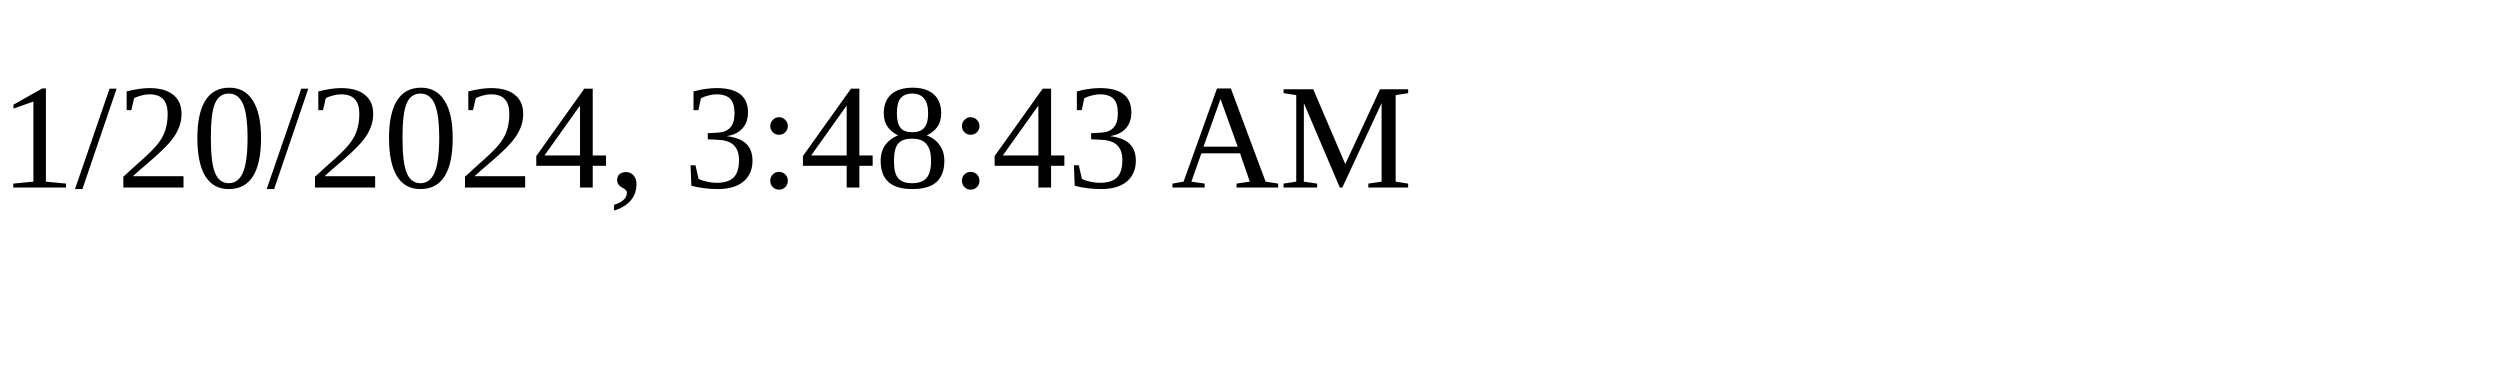
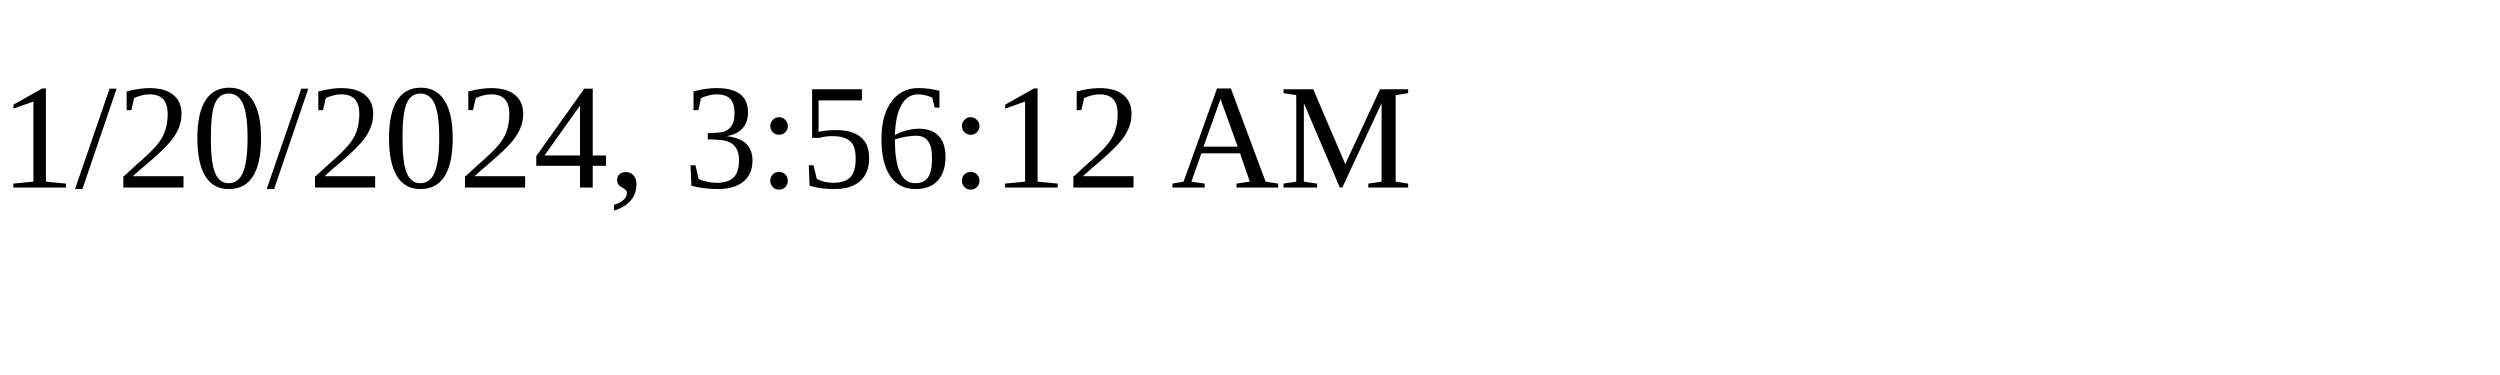
<svg xmlns="http://www.w3.org/2000/svg" height="30" width="200">
-   <text x="0" y="15">1/20/2024, 3:48:43 AM</text>
+   <text x="0" y="15">1/20/2024, 3:56:12 AM</text>
</svg>
